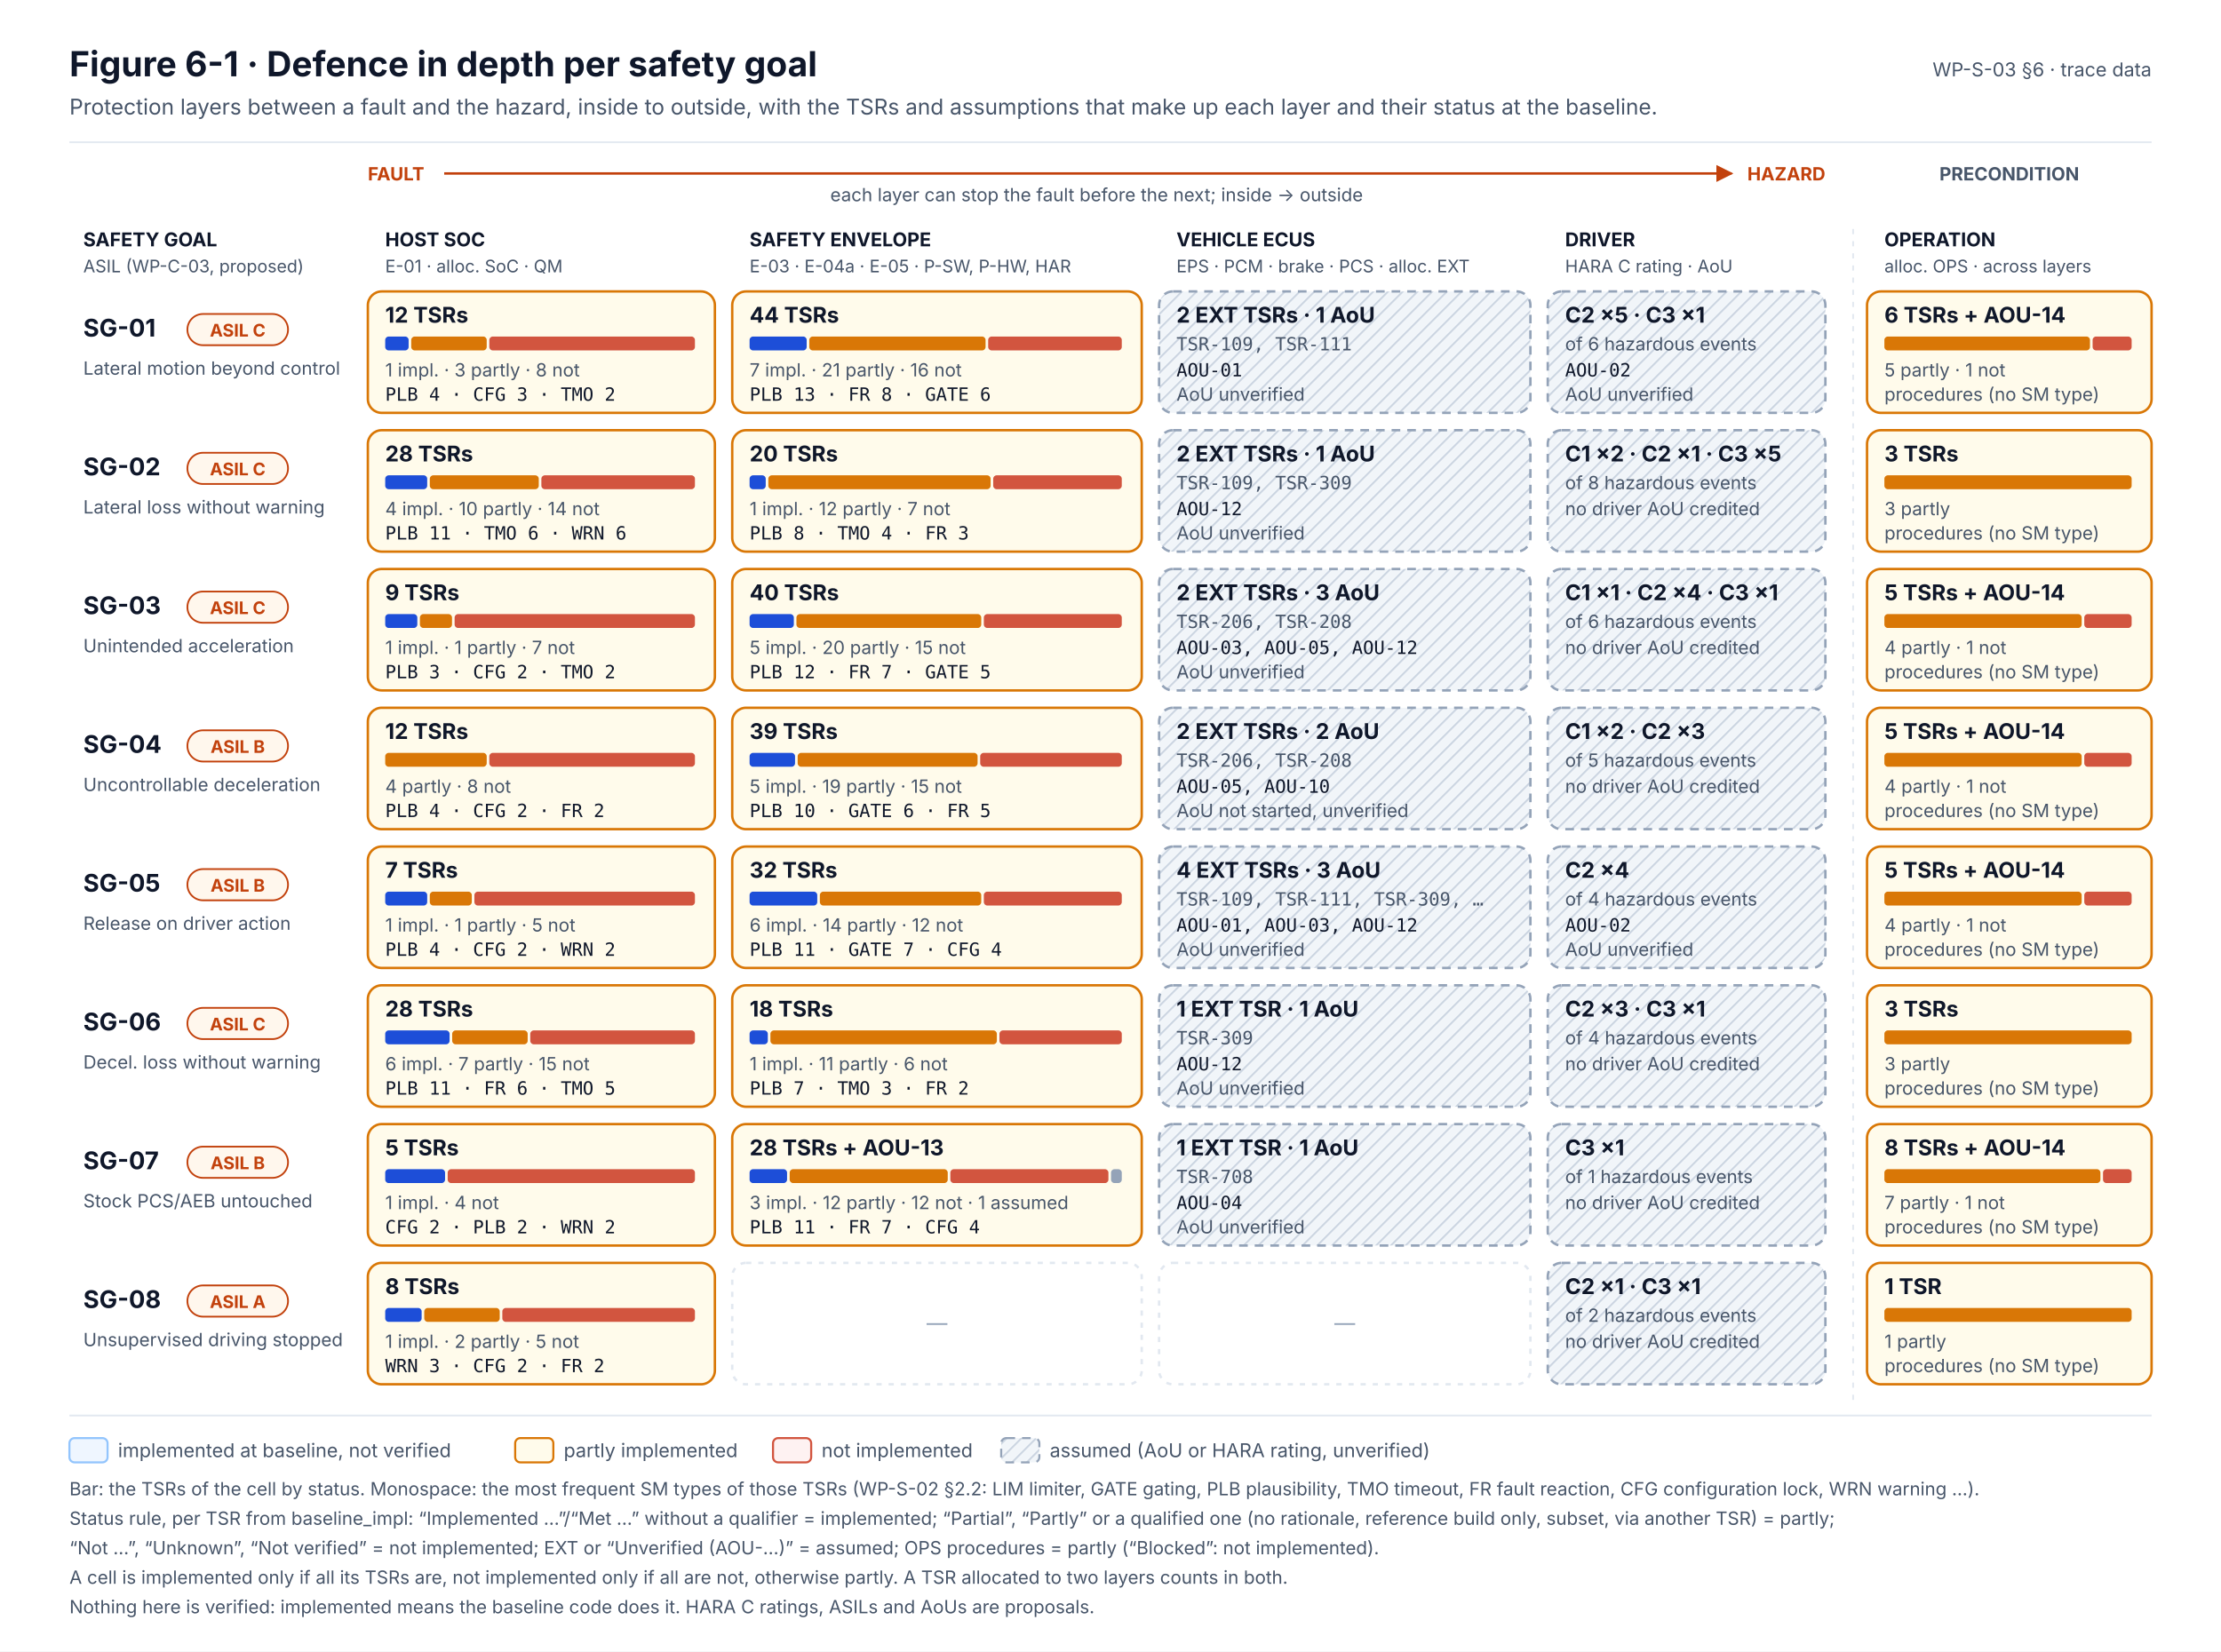
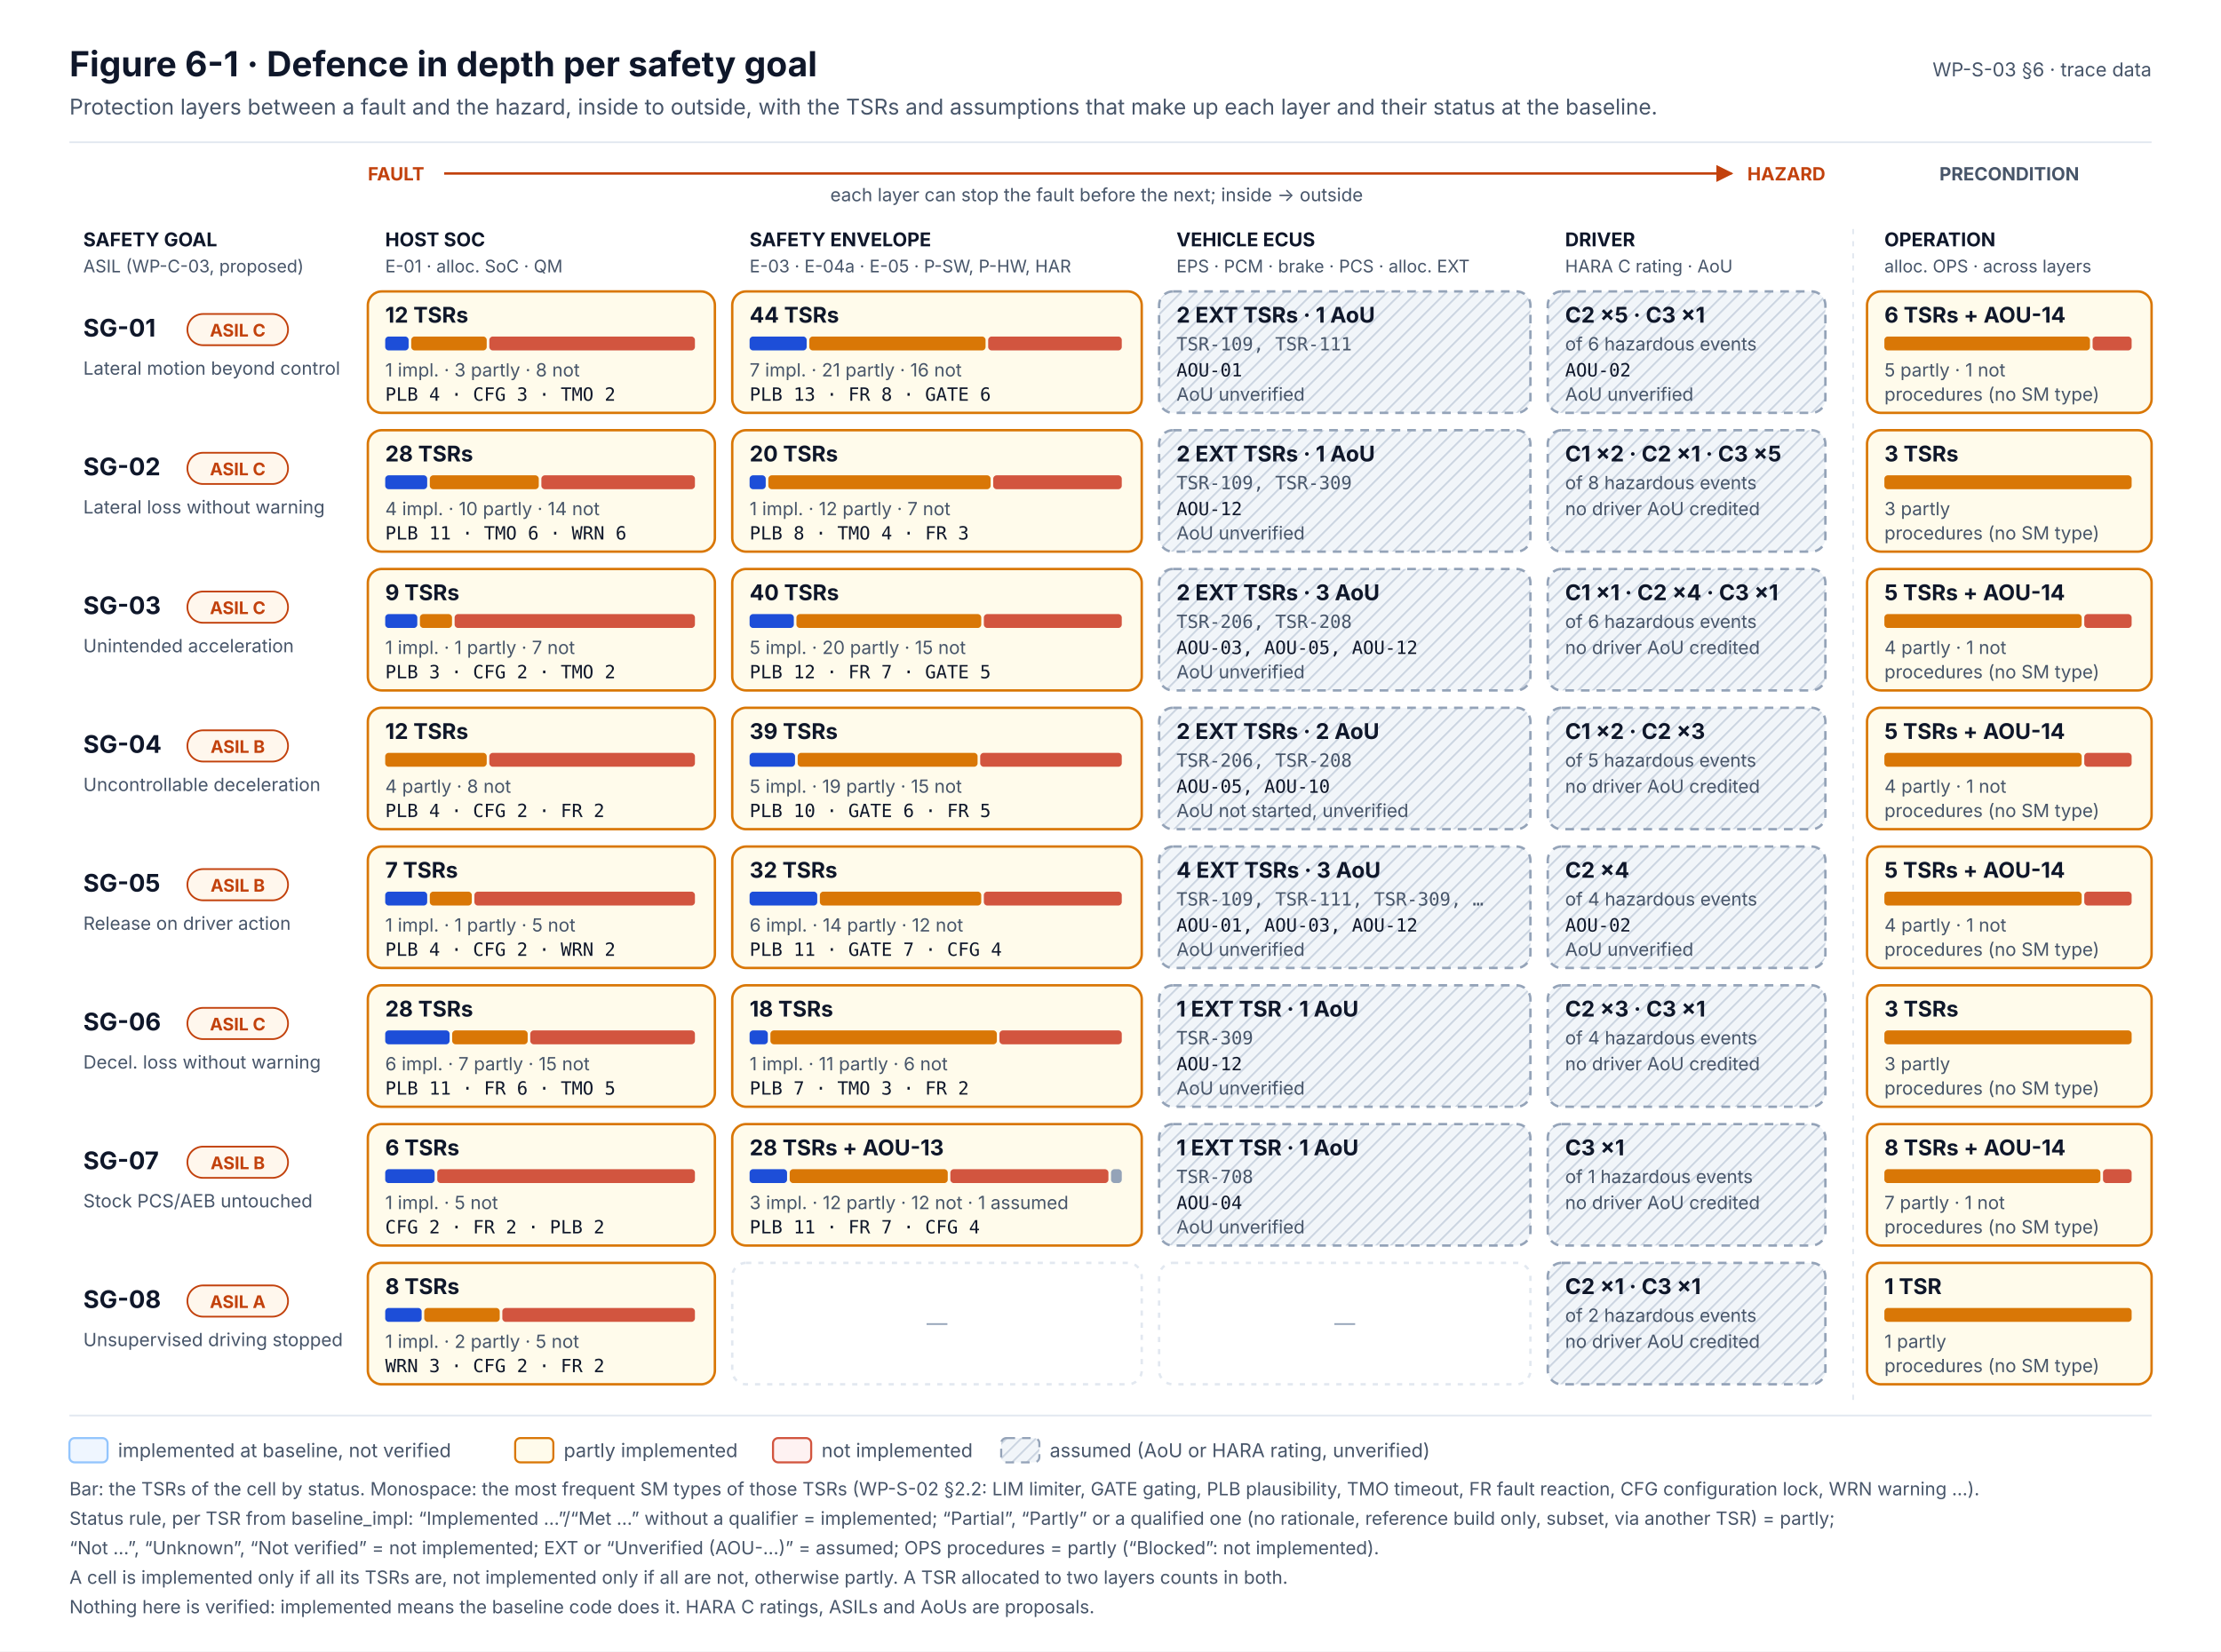
<svg xmlns="http://www.w3.org/2000/svg" width="1280" height="952" viewBox="0 0 1280 952" font-family="Inter, 'Segoe UI', Helvetica, Arial, sans-serif" role="img">
  <defs>
    <marker id="muted" viewBox="0 0 10 10" refX="9" refY="5" markerWidth="7" markerHeight="7" orient="auto-start-reverse">
      <path d="M0,0 L10,5 L0,10 z" fill="#475569" />
    </marker>
    <marker id="safety" viewBox="0 0 10 10" refX="9" refY="5" markerWidth="7" markerHeight="7" orient="auto-start-reverse">
      <path d="M0,0 L10,5 L0,10 z" fill="#C2410C" />
    </marker>
    <pattern id="hatch" width="6" height="6" patternUnits="userSpaceOnUse" patternTransform="rotate(45)">
      <rect width="6" height="6" fill="#F1F5F9" />
      <line x1="0" y1="0" x2="0" y2="6" stroke="#CBD5E1" stroke-width="2" />
    </pattern>
  </defs>
  <rect x="0" y="0" width="1280" height="952" rx="0" fill="#FFFFFF" stroke="none" stroke-width="0" />
  <text x="40" y="44" font-size="20" fill="#0F172A" font-weight="700">Figure 6-1 · Defence in depth per safety goal</text>
  <text x="40" y="66" font-size="12.5" fill="#475569">Protection layers between a fault and the hazard, inside to outside, with the TSRs and assumptions that make up each layer and their status at the baseline.</text>
  <text x="1240" y="44" font-size="11" fill="#475569" text-anchor="end">WP-S-03 §6 · trace data</text>
  <line x1="40" y1="82" x2="1240" y2="82" stroke="#E2E8F0" stroke-width="1" />
  <text x="212" y="104" font-size="10.5" fill="#C2410C" font-weight="700">FAULT</text>
  <text x="1052" y="104" font-size="10.5" fill="#C2410C" font-weight="700" text-anchor="end">HAZARD</text>
  <line x1="256" y1="100" x2="998" y2="100" stroke="#C2410C" stroke-width="1.4" marker-end="url(#safety)" />
  <text x="632" y="116" font-size="10.5" fill="#475569" text-anchor="middle">each layer can stop the fault before the next; inside → outside</text>
  <text x="1158" y="104" font-size="10.5" fill="#475569" font-weight="700" text-anchor="middle">PRECONDITION</text>
  <text x="222" y="142" font-size="11" fill="#0F172A" font-weight="700">HOST SOC</text>
  <text x="222" y="157" font-size="10" fill="#475569">E-01 · alloc. SoC · QM</text>
  <text x="432" y="142" font-size="11" fill="#0F172A" font-weight="700">SAFETY ENVELOPE</text>
  <text x="432" y="157" font-size="10" fill="#475569">E-03 · E-04a · E-05 · P-SW, P-HW, HAR</text>
  <text x="678" y="142" font-size="11" fill="#0F172A" font-weight="700">VEHICLE ECUS</text>
  <text x="678" y="157" font-size="10" fill="#475569">EPS · PCM · brake · PCS · alloc. EXT</text>
  <text x="902" y="142" font-size="11" fill="#0F172A" font-weight="700">DRIVER</text>
  <text x="902" y="157" font-size="10" fill="#475569">HARA C rating · AoU</text>
  <text x="1086" y="142" font-size="11" fill="#0F172A" font-weight="700">OPERATION</text>
  <text x="1086" y="157" font-size="10" fill="#475569">alloc. OPS · across layers</text>
  <text x="48" y="142" font-size="11" fill="#0F172A" font-weight="700">SAFETY GOAL</text>
  <text x="48" y="157" font-size="10" fill="#475569">ASIL (WP-C-03, proposed)</text>
  <line x1="1068" y1="132" x2="1068" y2="808" stroke="#E2E8F0" stroke-width="1" stroke-dasharray="3 4" />
  <text x="48" y="194" font-size="14" fill="#0F172A" font-weight="700">SG-01</text>
  <rect x="108" y="181" width="58" height="18" rx="9" fill="#FFF7ED" stroke="#C2410C" stroke-width="1" />
  <text x="137" y="194" font-size="10" fill="#C2410C" font-weight="700" text-anchor="middle">ASIL C</text>
  <text x="48" y="216" font-size="10.5" fill="#475569">Lateral motion beyond control</text>
  <rect x="212" y="168" width="200" height="70" rx="8" fill="#FFFBEB" stroke="#D97706" stroke-width="1.4" />
  <text x="222" y="186" font-size="12.5" fill="#0F172A" font-weight="700">12 TSRs</text>
  <rect x="222" y="194" width="13.5" height="8" rx="2" fill="#1D4ED8" stroke="none" stroke-width="0" />
  <rect x="237" y="194" width="43.5" height="8" rx="2" fill="#D97706" stroke="none" stroke-width="0" />
  <rect x="282" y="194" width="118.5" height="8" rx="2" fill="#D2553F" stroke="none" stroke-width="0" />
  <text x="222" y="217" font-size="10.5" fill="#475569">1 impl. · 3 partly · 8 not</text>
  <text x="222" y="231" font-size="10.5" fill="#0F172A" font-family="'JetBrains Mono', 'SFMono-Regular', Menlo, Consolas, monospace">PLB 4 · CFG 3 · TMO 2</text>
  <rect x="422" y="168" width="236" height="70" rx="8" fill="#FFFBEB" stroke="#D97706" stroke-width="1.4" />
  <text x="432" y="186" font-size="12.5" fill="#0F172A" font-weight="700">44 TSRs</text>
  <rect x="432" y="194" width="32.9" height="8" rx="2" fill="#1D4ED8" stroke="none" stroke-width="0" />
  <rect x="466.4" y="194" width="101.6" height="8" rx="2" fill="#D97706" stroke="none" stroke-width="0" />
  <rect x="569.5" y="194" width="77" height="8" rx="2" fill="#D2553F" stroke="none" stroke-width="0" />
  <text x="432" y="217" font-size="10.5" fill="#475569">7 impl. · 21 partly · 16 not</text>
  <text x="432" y="231" font-size="10.5" fill="#0F172A" font-family="'JetBrains Mono', 'SFMono-Regular', Menlo, Consolas, monospace">PLB 13 · FR 8 · GATE 6</text>
  <rect x="1076" y="168" width="164" height="70" rx="8" fill="#FFFBEB" stroke="#D97706" stroke-width="1.4" />
  <text x="1086" y="186" font-size="12.5" fill="#0F172A" font-weight="700">6 TSRs + AOU-14</text>
  <rect x="1086" y="194" width="118.5" height="8" rx="2" fill="#D97706" stroke="none" stroke-width="0" />
  <rect x="1206" y="194" width="22.5" height="8" rx="2" fill="#D2553F" stroke="none" stroke-width="0" />
  <text x="1086" y="217" font-size="10.5" fill="#475569">5 partly · 1 not</text>
  <text x="1086" y="231" font-size="10.5" fill="#475569">procedures (no SM type)</text>
  <rect x="668" y="168" width="214" height="70" rx="8" fill="url(#hatch)" stroke="#94A3B8" stroke-width="1.4" stroke-dasharray="5 4" />
  <text x="678" y="186" font-size="12.5" fill="#0F172A" font-weight="700">2 EXT TSRs · 1 AoU</text>
  <text x="678" y="202" font-size="10.5" fill="#475569" font-family="'JetBrains Mono', 'SFMono-Regular', Menlo, Consolas, monospace">TSR-109, TSR-111</text>
  <text x="678" y="217" font-size="10.5" fill="#0F172A" font-family="'JetBrains Mono', 'SFMono-Regular', Menlo, Consolas, monospace">AOU-01</text>
  <text x="678" y="231" font-size="10.5" fill="#475569">AoU unverified</text>
  <rect x="892" y="168" width="160" height="70" rx="8" fill="url(#hatch)" stroke="#94A3B8" stroke-width="1.4" stroke-dasharray="5 4" />
  <text x="902" y="186" font-size="12.5" fill="#0F172A" font-weight="700">C2 ×5 · C3 ×1</text>
  <text x="902" y="202" font-size="10.5" fill="#475569">of 6 hazardous events</text>
  <text x="902" y="217" font-size="10.5" fill="#0F172A" font-family="'JetBrains Mono', 'SFMono-Regular', Menlo, Consolas, monospace">AOU-02</text>
  <text x="902" y="231" font-size="10.5" fill="#475569">AoU unverified</text>
  <text x="48" y="274" font-size="14" fill="#0F172A" font-weight="700">SG-02</text>
  <rect x="108" y="261" width="58" height="18" rx="9" fill="#FFF7ED" stroke="#C2410C" stroke-width="1" />
  <text x="137" y="274" font-size="10" fill="#C2410C" font-weight="700" text-anchor="middle">ASIL C</text>
  <text x="48" y="296" font-size="10.5" fill="#475569">Lateral loss without warning</text>
  <rect x="212" y="248" width="200" height="70" rx="8" fill="#FFFBEB" stroke="#D97706" stroke-width="1.4" />
  <text x="222" y="266" font-size="12.5" fill="#0F172A" font-weight="700">28 TSRs</text>
  <rect x="222" y="274" width="24.2" height="8" rx="2" fill="#1D4ED8" stroke="none" stroke-width="0" />
  <rect x="247.7" y="274" width="62.8" height="8" rx="2" fill="#D97706" stroke="none" stroke-width="0" />
  <rect x="312" y="274" width="88.5" height="8" rx="2" fill="#D2553F" stroke="none" stroke-width="0" />
  <text x="222" y="297" font-size="10.5" fill="#475569">4 impl. · 10 partly · 14 not</text>
  <text x="222" y="311" font-size="10.5" fill="#0F172A" font-family="'JetBrains Mono', 'SFMono-Regular', Menlo, Consolas, monospace">PLB 11 · TMO 6 · WRN 6</text>
  <rect x="422" y="248" width="236" height="70" rx="8" fill="#FFFBEB" stroke="#D97706" stroke-width="1.4" />
  <text x="432" y="266" font-size="12.5" fill="#0F172A" font-weight="700">20 TSRs</text>
  <rect x="432" y="274" width="9.3" height="8" rx="2" fill="#1D4ED8" stroke="none" stroke-width="0" />
  <rect x="442.8" y="274" width="128.1" height="8" rx="2" fill="#D97706" stroke="none" stroke-width="0" />
  <rect x="572.4" y="274" width="74.1" height="8" rx="2" fill="#D2553F" stroke="none" stroke-width="0" />
  <text x="432" y="297" font-size="10.5" fill="#475569">1 impl. · 12 partly · 7 not</text>
  <text x="432" y="311" font-size="10.5" fill="#0F172A" font-family="'JetBrains Mono', 'SFMono-Regular', Menlo, Consolas, monospace">PLB 8 · TMO 4 · FR 3</text>
  <rect x="1076" y="248" width="164" height="70" rx="8" fill="#FFFBEB" stroke="#D97706" stroke-width="1.4" />
  <text x="1086" y="266" font-size="12.5" fill="#0F172A" font-weight="700">3 TSRs</text>
  <rect x="1086" y="274" width="142.5" height="8" rx="2" fill="#D97706" stroke="none" stroke-width="0" />
  <text x="1086" y="297" font-size="10.5" fill="#475569">3 partly</text>
  <text x="1086" y="311" font-size="10.5" fill="#475569">procedures (no SM type)</text>
  <rect x="668" y="248" width="214" height="70" rx="8" fill="url(#hatch)" stroke="#94A3B8" stroke-width="1.4" stroke-dasharray="5 4" />
  <text x="678" y="266" font-size="12.5" fill="#0F172A" font-weight="700">2 EXT TSRs · 1 AoU</text>
  <text x="678" y="282" font-size="10.5" fill="#475569" font-family="'JetBrains Mono', 'SFMono-Regular', Menlo, Consolas, monospace">TSR-109, TSR-309</text>
  <text x="678" y="297" font-size="10.5" fill="#0F172A" font-family="'JetBrains Mono', 'SFMono-Regular', Menlo, Consolas, monospace">AOU-12</text>
  <text x="678" y="311" font-size="10.5" fill="#475569">AoU unverified</text>
  <rect x="892" y="248" width="160" height="70" rx="8" fill="url(#hatch)" stroke="#94A3B8" stroke-width="1.4" stroke-dasharray="5 4" />
  <text x="902" y="266" font-size="12.5" fill="#0F172A" font-weight="700">C1 ×2 · C2 ×1 · C3 ×5</text>
  <text x="902" y="282" font-size="10.5" fill="#475569">of 8 hazardous events</text>
  <text x="902" y="297" font-size="10.5" fill="#475569">no driver AoU credited</text>
  <text x="48" y="354" font-size="14" fill="#0F172A" font-weight="700">SG-03</text>
  <rect x="108" y="341" width="58" height="18" rx="9" fill="#FFF7ED" stroke="#C2410C" stroke-width="1" />
  <text x="137" y="354" font-size="10" fill="#C2410C" font-weight="700" text-anchor="middle">ASIL C</text>
  <text x="48" y="376" font-size="10.5" fill="#475569">Unintended acceleration</text>
  <rect x="212" y="328" width="200" height="70" rx="8" fill="#FFFBEB" stroke="#D97706" stroke-width="1.4" />
  <text x="222" y="346" font-size="12.5" fill="#0F172A" font-weight="700">9 TSRs</text>
  <rect x="222" y="354" width="18.5" height="8" rx="2" fill="#1D4ED8" stroke="none" stroke-width="0" />
  <rect x="242" y="354" width="18.5" height="8" rx="2" fill="#D97706" stroke="none" stroke-width="0" />
  <rect x="262" y="354" width="138.5" height="8" rx="2" fill="#D2553F" stroke="none" stroke-width="0" />
  <text x="222" y="377" font-size="10.5" fill="#475569">1 impl. · 1 partly · 7 not</text>
  <text x="222" y="391" font-size="10.5" fill="#0F172A" font-family="'JetBrains Mono', 'SFMono-Regular', Menlo, Consolas, monospace">PLB 3 · CFG 2 · TMO 2</text>
  <rect x="422" y="328" width="236" height="70" rx="8" fill="#FFFBEB" stroke="#D97706" stroke-width="1.4" />
  <text x="432" y="346" font-size="12.5" fill="#0F172A" font-weight="700">40 TSRs</text>
  <rect x="432" y="354" width="25.5" height="8" rx="2" fill="#1D4ED8" stroke="none" stroke-width="0" />
  <rect x="459" y="354" width="106.5" height="8" rx="2" fill="#D97706" stroke="none" stroke-width="0" />
  <rect x="567" y="354" width="79.5" height="8" rx="2" fill="#D2553F" stroke="none" stroke-width="0" />
  <text x="432" y="377" font-size="10.5" fill="#475569">5 impl. · 20 partly · 15 not</text>
  <text x="432" y="391" font-size="10.5" fill="#0F172A" font-family="'JetBrains Mono', 'SFMono-Regular', Menlo, Consolas, monospace">PLB 12 · FR 7 · GATE 5</text>
  <rect x="1076" y="328" width="164" height="70" rx="8" fill="#FFFBEB" stroke="#D97706" stroke-width="1.4" />
  <text x="1086" y="346" font-size="12.5" fill="#0F172A" font-weight="700">5 TSRs + AOU-14</text>
  <rect x="1086" y="354" width="113.7" height="8" rx="2" fill="#D97706" stroke="none" stroke-width="0" />
  <rect x="1201.2" y="354" width="27.3" height="8" rx="2" fill="#D2553F" stroke="none" stroke-width="0" />
  <text x="1086" y="377" font-size="10.5" fill="#475569">4 partly · 1 not</text>
  <text x="1086" y="391" font-size="10.5" fill="#475569">procedures (no SM type)</text>
  <rect x="668" y="328" width="214" height="70" rx="8" fill="url(#hatch)" stroke="#94A3B8" stroke-width="1.4" stroke-dasharray="5 4" />
  <text x="678" y="346" font-size="12.5" fill="#0F172A" font-weight="700">2 EXT TSRs · 3 AoU</text>
  <text x="678" y="362" font-size="10.5" fill="#475569" font-family="'JetBrains Mono', 'SFMono-Regular', Menlo, Consolas, monospace">TSR-206, TSR-208</text>
  <text x="678" y="377" font-size="10.5" fill="#0F172A" font-family="'JetBrains Mono', 'SFMono-Regular', Menlo, Consolas, monospace">AOU-03, AOU-05, AOU-12</text>
  <text x="678" y="391" font-size="10.5" fill="#475569">AoU unverified</text>
  <rect x="892" y="328" width="160" height="70" rx="8" fill="url(#hatch)" stroke="#94A3B8" stroke-width="1.4" stroke-dasharray="5 4" />
  <text x="902" y="346" font-size="12.5" fill="#0F172A" font-weight="700">C1 ×1 · C2 ×4 · C3 ×1</text>
  <text x="902" y="362" font-size="10.5" fill="#475569">of 6 hazardous events</text>
  <text x="902" y="377" font-size="10.5" fill="#475569">no driver AoU credited</text>
  <text x="48" y="434" font-size="14" fill="#0F172A" font-weight="700">SG-04</text>
  <rect x="108" y="421" width="58" height="18" rx="9" fill="#FFF7ED" stroke="#C2410C" stroke-width="1" />
  <text x="137" y="434" font-size="10" fill="#C2410C" font-weight="700" text-anchor="middle">ASIL B</text>
  <text x="48" y="456" font-size="10.5" fill="#475569">Uncontrollable deceleration</text>
  <rect x="212" y="408" width="200" height="70" rx="8" fill="#FFFBEB" stroke="#D97706" stroke-width="1.4" />
  <text x="222" y="426" font-size="12.5" fill="#0F172A" font-weight="700">12 TSRs</text>
  <rect x="222" y="434" width="58.5" height="8" rx="2" fill="#D97706" stroke="none" stroke-width="0" />
  <rect x="282" y="434" width="118.5" height="8" rx="2" fill="#D2553F" stroke="none" stroke-width="0" />
  <text x="222" y="457" font-size="10.5" fill="#475569">4 partly · 8 not</text>
  <text x="222" y="471" font-size="10.5" fill="#0F172A" font-family="'JetBrains Mono', 'SFMono-Regular', Menlo, Consolas, monospace">PLB 4 · CFG 2 · FR 2</text>
  <rect x="422" y="408" width="236" height="70" rx="8" fill="#FFFBEB" stroke="#D97706" stroke-width="1.4" />
  <text x="432" y="426" font-size="12.5" fill="#0F172A" font-weight="700">39 TSRs</text>
  <rect x="432" y="434" width="26.2" height="8" rx="2" fill="#1D4ED8" stroke="none" stroke-width="0" />
  <rect x="459.7" y="434" width="103.7" height="8" rx="2" fill="#D97706" stroke="none" stroke-width="0" />
  <rect x="564.9" y="434" width="81.6" height="8" rx="2" fill="#D2553F" stroke="none" stroke-width="0" />
  <text x="432" y="457" font-size="10.5" fill="#475569">5 impl. · 19 partly · 15 not</text>
  <text x="432" y="471" font-size="10.5" fill="#0F172A" font-family="'JetBrains Mono', 'SFMono-Regular', Menlo, Consolas, monospace">PLB 10 · GATE 6 · FR 5</text>
  <rect x="1076" y="408" width="164" height="70" rx="8" fill="#FFFBEB" stroke="#D97706" stroke-width="1.4" />
  <text x="1086" y="426" font-size="12.5" fill="#0F172A" font-weight="700">5 TSRs + AOU-14</text>
  <rect x="1086" y="434" width="113.7" height="8" rx="2" fill="#D97706" stroke="none" stroke-width="0" />
  <rect x="1201.2" y="434" width="27.3" height="8" rx="2" fill="#D2553F" stroke="none" stroke-width="0" />
  <text x="1086" y="457" font-size="10.5" fill="#475569">4 partly · 1 not</text>
  <text x="1086" y="471" font-size="10.5" fill="#475569">procedures (no SM type)</text>
  <rect x="668" y="408" width="214" height="70" rx="8" fill="url(#hatch)" stroke="#94A3B8" stroke-width="1.4" stroke-dasharray="5 4" />
  <text x="678" y="426" font-size="12.5" fill="#0F172A" font-weight="700">2 EXT TSRs · 2 AoU</text>
  <text x="678" y="442" font-size="10.5" fill="#475569" font-family="'JetBrains Mono', 'SFMono-Regular', Menlo, Consolas, monospace">TSR-206, TSR-208</text>
  <text x="678" y="457" font-size="10.5" fill="#0F172A" font-family="'JetBrains Mono', 'SFMono-Regular', Menlo, Consolas, monospace">AOU-05, AOU-10</text>
  <text x="678" y="471" font-size="10.5" fill="#475569">AoU not started, unverified</text>
  <rect x="892" y="408" width="160" height="70" rx="8" fill="url(#hatch)" stroke="#94A3B8" stroke-width="1.4" stroke-dasharray="5 4" />
  <text x="902" y="426" font-size="12.5" fill="#0F172A" font-weight="700">C1 ×2 · C2 ×3</text>
  <text x="902" y="442" font-size="10.5" fill="#475569">of 5 hazardous events</text>
  <text x="902" y="457" font-size="10.5" fill="#475569">no driver AoU credited</text>
  <text x="48" y="514" font-size="14" fill="#0F172A" font-weight="700">SG-05</text>
  <rect x="108" y="501" width="58" height="18" rx="9" fill="#FFF7ED" stroke="#C2410C" stroke-width="1" />
  <text x="137" y="514" font-size="10" fill="#C2410C" font-weight="700" text-anchor="middle">ASIL B</text>
  <text x="48" y="536" font-size="10.5" fill="#475569">Release on driver action</text>
  <rect x="212" y="488" width="200" height="70" rx="8" fill="#FFFBEB" stroke="#D97706" stroke-width="1.4" />
  <text x="222" y="506" font-size="12.5" fill="#0F172A" font-weight="700">7 TSRs</text>
  <rect x="222" y="514" width="24.2" height="8" rx="2" fill="#1D4ED8" stroke="none" stroke-width="0" />
  <rect x="247.7" y="514" width="24.2" height="8" rx="2" fill="#D97706" stroke="none" stroke-width="0" />
  <rect x="273.4" y="514" width="127.1" height="8" rx="2" fill="#D2553F" stroke="none" stroke-width="0" />
  <text x="222" y="537" font-size="10.5" fill="#475569">1 impl. · 1 partly · 5 not</text>
  <text x="222" y="551" font-size="10.5" fill="#0F172A" font-family="'JetBrains Mono', 'SFMono-Regular', Menlo, Consolas, monospace">PLB 4 · CFG 2 · WRN 2</text>
  <rect x="422" y="488" width="236" height="70" rx="8" fill="#FFFBEB" stroke="#D97706" stroke-width="1.4" />
  <text x="432" y="506" font-size="12.5" fill="#0F172A" font-weight="700">32 TSRs</text>
  <rect x="432" y="514" width="39" height="8" rx="2" fill="#1D4ED8" stroke="none" stroke-width="0" />
  <rect x="472.5" y="514" width="93" height="8" rx="2" fill="#D97706" stroke="none" stroke-width="0" />
  <rect x="567" y="514" width="79.5" height="8" rx="2" fill="#D2553F" stroke="none" stroke-width="0" />
  <text x="432" y="537" font-size="10.5" fill="#475569">6 impl. · 14 partly · 12 not</text>
  <text x="432" y="551" font-size="10.5" fill="#0F172A" font-family="'JetBrains Mono', 'SFMono-Regular', Menlo, Consolas, monospace">PLB 11 · GATE 7 · CFG 4</text>
  <rect x="1076" y="488" width="164" height="70" rx="8" fill="#FFFBEB" stroke="#D97706" stroke-width="1.4" />
  <text x="1086" y="506" font-size="12.5" fill="#0F172A" font-weight="700">5 TSRs + AOU-14</text>
  <rect x="1086" y="514" width="113.7" height="8" rx="2" fill="#D97706" stroke="none" stroke-width="0" />
  <rect x="1201.2" y="514" width="27.3" height="8" rx="2" fill="#D2553F" stroke="none" stroke-width="0" />
  <text x="1086" y="537" font-size="10.5" fill="#475569">4 partly · 1 not</text>
  <text x="1086" y="551" font-size="10.5" fill="#475569">procedures (no SM type)</text>
  <rect x="668" y="488" width="214" height="70" rx="8" fill="url(#hatch)" stroke="#94A3B8" stroke-width="1.4" stroke-dasharray="5 4" />
  <text x="678" y="506" font-size="12.5" fill="#0F172A" font-weight="700">4 EXT TSRs · 3 AoU</text>
  <text x="678" y="522" font-size="10.5" fill="#475569" font-family="'JetBrains Mono', 'SFMono-Regular', Menlo, Consolas, monospace">TSR-109, TSR-111, TSR-309, …</text>
  <text x="678" y="537" font-size="10.5" fill="#0F172A" font-family="'JetBrains Mono', 'SFMono-Regular', Menlo, Consolas, monospace">AOU-01, AOU-03, AOU-12</text>
  <text x="678" y="551" font-size="10.5" fill="#475569">AoU unverified</text>
  <rect x="892" y="488" width="160" height="70" rx="8" fill="url(#hatch)" stroke="#94A3B8" stroke-width="1.4" stroke-dasharray="5 4" />
  <text x="902" y="506" font-size="12.5" fill="#0F172A" font-weight="700">C2 ×4</text>
  <text x="902" y="522" font-size="10.5" fill="#475569">of 4 hazardous events</text>
  <text x="902" y="537" font-size="10.5" fill="#0F172A" font-family="'JetBrains Mono', 'SFMono-Regular', Menlo, Consolas, monospace">AOU-02</text>
  <text x="902" y="551" font-size="10.5" fill="#475569">AoU unverified</text>
  <text x="48" y="594" font-size="14" fill="#0F172A" font-weight="700">SG-06</text>
  <rect x="108" y="581" width="58" height="18" rx="9" fill="#FFF7ED" stroke="#C2410C" stroke-width="1" />
  <text x="137" y="594" font-size="10" fill="#C2410C" font-weight="700" text-anchor="middle">ASIL C</text>
  <text x="48" y="616" font-size="10.5" fill="#475569">Decel. loss without warning</text>
  <rect x="212" y="568" width="200" height="70" rx="8" fill="#FFFBEB" stroke="#D97706" stroke-width="1.4" />
  <text x="222" y="586" font-size="12.5" fill="#0F172A" font-weight="700">28 TSRs</text>
  <rect x="222" y="594" width="37.1" height="8" rx="2" fill="#1D4ED8" stroke="none" stroke-width="0" />
  <rect x="260.6" y="594" width="43.5" height="8" rx="2" fill="#D97706" stroke="none" stroke-width="0" />
  <rect x="305.6" y="594" width="94.9" height="8" rx="2" fill="#D2553F" stroke="none" stroke-width="0" />
  <text x="222" y="617" font-size="10.5" fill="#475569">6 impl. · 7 partly · 15 not</text>
  <text x="222" y="631" font-size="10.5" fill="#0F172A" font-family="'JetBrains Mono', 'SFMono-Regular', Menlo, Consolas, monospace">PLB 11 · FR 6 · TMO 5</text>
  <rect x="422" y="568" width="236" height="70" rx="8" fill="#FFFBEB" stroke="#D97706" stroke-width="1.4" />
  <text x="432" y="586" font-size="12.5" fill="#0F172A" font-weight="700">18 TSRs</text>
  <rect x="432" y="594" width="10.5" height="8" rx="2" fill="#1D4ED8" stroke="none" stroke-width="0" />
  <rect x="444" y="594" width="130.5" height="8" rx="2" fill="#D97706" stroke="none" stroke-width="0" />
  <rect x="576" y="594" width="70.5" height="8" rx="2" fill="#D2553F" stroke="none" stroke-width="0" />
  <text x="432" y="617" font-size="10.5" fill="#475569">1 impl. · 11 partly · 6 not</text>
  <text x="432" y="631" font-size="10.5" fill="#0F172A" font-family="'JetBrains Mono', 'SFMono-Regular', Menlo, Consolas, monospace">PLB 7 · TMO 3 · FR 2</text>
  <rect x="1076" y="568" width="164" height="70" rx="8" fill="#FFFBEB" stroke="#D97706" stroke-width="1.4" />
  <text x="1086" y="586" font-size="12.5" fill="#0F172A" font-weight="700">3 TSRs</text>
  <rect x="1086" y="594" width="142.5" height="8" rx="2" fill="#D97706" stroke="none" stroke-width="0" />
  <text x="1086" y="617" font-size="10.5" fill="#475569">3 partly</text>
  <text x="1086" y="631" font-size="10.5" fill="#475569">procedures (no SM type)</text>
  <rect x="668" y="568" width="214" height="70" rx="8" fill="url(#hatch)" stroke="#94A3B8" stroke-width="1.4" stroke-dasharray="5 4" />
  <text x="678" y="586" font-size="12.5" fill="#0F172A" font-weight="700">1 EXT TSR · 1 AoU</text>
  <text x="678" y="602" font-size="10.5" fill="#475569" font-family="'JetBrains Mono', 'SFMono-Regular', Menlo, Consolas, monospace">TSR-309</text>
  <text x="678" y="617" font-size="10.5" fill="#0F172A" font-family="'JetBrains Mono', 'SFMono-Regular', Menlo, Consolas, monospace">AOU-12</text>
  <text x="678" y="631" font-size="10.5" fill="#475569">AoU unverified</text>
  <rect x="892" y="568" width="160" height="70" rx="8" fill="url(#hatch)" stroke="#94A3B8" stroke-width="1.4" stroke-dasharray="5 4" />
  <text x="902" y="586" font-size="12.5" fill="#0F172A" font-weight="700">C2 ×3 · C3 ×1</text>
  <text x="902" y="602" font-size="10.5" fill="#475569">of 4 hazardous events</text>
  <text x="902" y="617" font-size="10.5" fill="#475569">no driver AoU credited</text>
  <text x="48" y="674" font-size="14" fill="#0F172A" font-weight="700">SG-07</text>
  <rect x="108" y="661" width="58" height="18" rx="9" fill="#FFF7ED" stroke="#C2410C" stroke-width="1" />
  <text x="137" y="674" font-size="10" fill="#C2410C" font-weight="700" text-anchor="middle">ASIL B</text>
  <text x="48" y="696" font-size="10.5" fill="#475569">Stock PCS/AEB untouched</text>
  <rect x="212" y="648" width="200" height="70" rx="8" fill="#FFFBEB" stroke="#D97706" stroke-width="1.4" />
-   <text x="222" y="666" font-size="12.5" fill="#0F172A" font-weight="700">5 TSRs</text>
-   <rect x="222" y="674" width="34.5" height="8" rx="2" fill="#1D4ED8" stroke="none" stroke-width="0" />
-   <rect x="258" y="674" width="142.5" height="8" rx="2" fill="#D2553F" stroke="none" stroke-width="0" />
-   <text x="222" y="697" font-size="10.5" fill="#475569">1 impl. · 4 not</text>
-   <text x="222" y="711" font-size="10.5" fill="#0F172A" font-family="'JetBrains Mono', 'SFMono-Regular', Menlo, Consolas, monospace">CFG 2 · PLB 2 · WRN 2</text>
+   <text x="222" y="666" font-size="12.5" fill="#0F172A" font-weight="700">6 TSRs</text>
+   <rect x="222" y="674" width="28.5" height="8" rx="2" fill="#1D4ED8" stroke="none" stroke-width="0" />
+   <rect x="252" y="674" width="148.5" height="8" rx="2" fill="#D2553F" stroke="none" stroke-width="0" />
+   <text x="222" y="697" font-size="10.5" fill="#475569">1 impl. · 5 not</text>
+   <text x="222" y="711" font-size="10.5" fill="#0F172A" font-family="'JetBrains Mono', 'SFMono-Regular', Menlo, Consolas, monospace">CFG 2 · FR 2 · PLB 2</text>
  <rect x="422" y="648" width="236" height="70" rx="8" fill="#FFFBEB" stroke="#D97706" stroke-width="1.4" />
  <text x="432" y="666" font-size="12.5" fill="#0F172A" font-weight="700">28 TSRs + AOU-13</text>
  <rect x="432" y="674" width="21.6" height="8" rx="2" fill="#1D4ED8" stroke="none" stroke-width="0" />
  <rect x="455.1" y="674" width="91.1" height="8" rx="2" fill="#D97706" stroke="none" stroke-width="0" />
  <rect x="547.7" y="674" width="91.1" height="8" rx="2" fill="#D2553F" stroke="none" stroke-width="0" />
  <rect x="640.3" y="674" width="6.2" height="8" rx="2" fill="#94A3B8" stroke="none" stroke-width="0" />
  <text x="432" y="697" font-size="10.5" fill="#475569">3 impl. · 12 partly · 12 not · 1 assumed</text>
  <text x="432" y="711" font-size="10.5" fill="#0F172A" font-family="'JetBrains Mono', 'SFMono-Regular', Menlo, Consolas, monospace">PLB 11 · FR 7 · CFG 4</text>
  <rect x="1076" y="648" width="164" height="70" rx="8" fill="#FFFBEB" stroke="#D97706" stroke-width="1.4" />
  <text x="1086" y="666" font-size="12.5" fill="#0F172A" font-weight="700">8 TSRs + AOU-14</text>
  <rect x="1086" y="674" width="124.5" height="8" rx="2" fill="#D97706" stroke="none" stroke-width="0" />
  <rect x="1212" y="674" width="16.5" height="8" rx="2" fill="#D2553F" stroke="none" stroke-width="0" />
  <text x="1086" y="697" font-size="10.5" fill="#475569">7 partly · 1 not</text>
  <text x="1086" y="711" font-size="10.5" fill="#475569">procedures (no SM type)</text>
  <rect x="668" y="648" width="214" height="70" rx="8" fill="url(#hatch)" stroke="#94A3B8" stroke-width="1.4" stroke-dasharray="5 4" />
  <text x="678" y="666" font-size="12.5" fill="#0F172A" font-weight="700">1 EXT TSR · 1 AoU</text>
  <text x="678" y="682" font-size="10.5" fill="#475569" font-family="'JetBrains Mono', 'SFMono-Regular', Menlo, Consolas, monospace">TSR-708</text>
  <text x="678" y="697" font-size="10.5" fill="#0F172A" font-family="'JetBrains Mono', 'SFMono-Regular', Menlo, Consolas, monospace">AOU-04</text>
  <text x="678" y="711" font-size="10.5" fill="#475569">AoU unverified</text>
  <rect x="892" y="648" width="160" height="70" rx="8" fill="url(#hatch)" stroke="#94A3B8" stroke-width="1.4" stroke-dasharray="5 4" />
  <text x="902" y="666" font-size="12.5" fill="#0F172A" font-weight="700">C3 ×1</text>
  <text x="902" y="682" font-size="10.5" fill="#475569">of 1 hazardous events</text>
  <text x="902" y="697" font-size="10.5" fill="#475569">no driver AoU credited</text>
  <text x="48" y="754" font-size="14" fill="#0F172A" font-weight="700">SG-08</text>
  <rect x="108" y="741" width="58" height="18" rx="9" fill="#FFF7ED" stroke="#C2410C" stroke-width="1" />
  <text x="137" y="754" font-size="10" fill="#C2410C" font-weight="700" text-anchor="middle">ASIL A</text>
  <text x="48" y="776" font-size="10.5" fill="#475569">Unsupervised driving stopped</text>
  <rect x="212" y="728" width="200" height="70" rx="8" fill="#FFFBEB" stroke="#D97706" stroke-width="1.4" />
  <text x="222" y="746" font-size="12.5" fill="#0F172A" font-weight="700">8 TSRs</text>
  <rect x="222" y="754" width="21" height="8" rx="2" fill="#1D4ED8" stroke="none" stroke-width="0" />
  <rect x="244.5" y="754" width="43.5" height="8" rx="2" fill="#D97706" stroke="none" stroke-width="0" />
  <rect x="289.5" y="754" width="111" height="8" rx="2" fill="#D2553F" stroke="none" stroke-width="0" />
  <text x="222" y="777" font-size="10.5" fill="#475569">1 impl. · 2 partly · 5 not</text>
  <text x="222" y="791" font-size="10.5" fill="#0F172A" font-family="'JetBrains Mono', 'SFMono-Regular', Menlo, Consolas, monospace">WRN 3 · CFG 2 · FR 2</text>
  <rect x="422" y="728" width="236" height="70" rx="8" fill="#FFFFFF" stroke="#E2E8F0" stroke-width="1.4" stroke-dasharray="3 4" />
  <text x="540" y="767" font-size="12" fill="#94A3B8" text-anchor="middle">—</text>
  <rect x="1076" y="728" width="164" height="70" rx="8" fill="#FFFBEB" stroke="#D97706" stroke-width="1.4" />
  <text x="1086" y="746" font-size="12.5" fill="#0F172A" font-weight="700">1 TSR</text>
  <rect x="1086" y="754" width="142.5" height="8" rx="2" fill="#D97706" stroke="none" stroke-width="0" />
  <text x="1086" y="777" font-size="10.5" fill="#475569">1 partly</text>
  <text x="1086" y="791" font-size="10.5" fill="#475569">procedures (no SM type)</text>
  <rect x="668" y="728" width="214" height="70" rx="8" fill="#FFFFFF" stroke="#E2E8F0" stroke-width="1.4" stroke-dasharray="3 4" />
  <text x="775" y="767" font-size="12" fill="#94A3B8" text-anchor="middle">—</text>
  <rect x="892" y="728" width="160" height="70" rx="8" fill="url(#hatch)" stroke="#94A3B8" stroke-width="1.4" stroke-dasharray="5 4" />
  <text x="902" y="746" font-size="12.5" fill="#0F172A" font-weight="700">C2 ×1 · C3 ×1</text>
  <text x="902" y="762" font-size="10.5" fill="#475569">of 2 hazardous events</text>
  <text x="902" y="777" font-size="10.5" fill="#475569">no driver AoU credited</text>
  <line x1="40" y1="816" x2="1240" y2="816" stroke="#E2E8F0" stroke-width="1" />
  <rect x="40" y="829" width="22" height="14" rx="3" fill="#EFF6FF" stroke="#93C5FD" stroke-width="1.2" />
  <text x="68" y="840" font-size="11" fill="#475569">implemented at baseline, not verified</text>
  <rect x="296.9" y="829" width="22" height="14" rx="3" fill="#FFFBEB" stroke="#D97706" stroke-width="1.2" />
  <text x="324.9" y="840" font-size="11" fill="#475569">partly implemented</text>
  <rect x="445.5" y="829" width="22" height="14" rx="3" fill="#FEF2F2" stroke="#D2553F" stroke-width="1.2" />
  <text x="473.5" y="840" font-size="11" fill="#475569">not implemented</text>
  <rect x="577" y="829" width="22" height="14" rx="3" fill="url(#hatch)" stroke="#94A3B8" stroke-width="1.2" stroke-dasharray="5 4" />
  <text x="605" y="840" font-size="11" fill="#475569">assumed (AoU or HARA rating, unverified)</text>
  <text x="40" y="862" font-size="10.5" fill="#475569">Bar: the TSRs of the cell by status. Monospace: the most frequent SM types of those TSRs (WP-S-02 §2.2: LIM limiter, GATE gating, PLB plausibility, TMO timeout, FR fault reaction, CFG configuration lock, WRN warning …).</text>
  <text x="40" y="879" font-size="10.5" fill="#475569">Status rule, per TSR from baseline_impl: “Implemented …”/“Met …” without a qualifier = implemented; “Partial”, “Partly” or a qualified one (no rationale, reference build only, subset, via another TSR) = partly;</text>
  <text x="40" y="896" font-size="10.5" fill="#475569">“Not …”, “Unknown”, “Not verified” = not implemented; EXT or “Unverified (AOU-…)” = assumed; OPS procedures = partly (“Blocked”: not implemented).</text>
  <text x="40" y="913" font-size="10.5" fill="#475569">A cell is implemented only if all its TSRs are, not implemented only if all are not, otherwise partly. A TSR allocated to two layers counts in both.</text>
  <text x="40" y="930" font-size="10.5" fill="#475569">Nothing here is verified: implemented means the baseline code does it. HARA C ratings, ASILs and AoUs are proposals.</text>
</svg>
